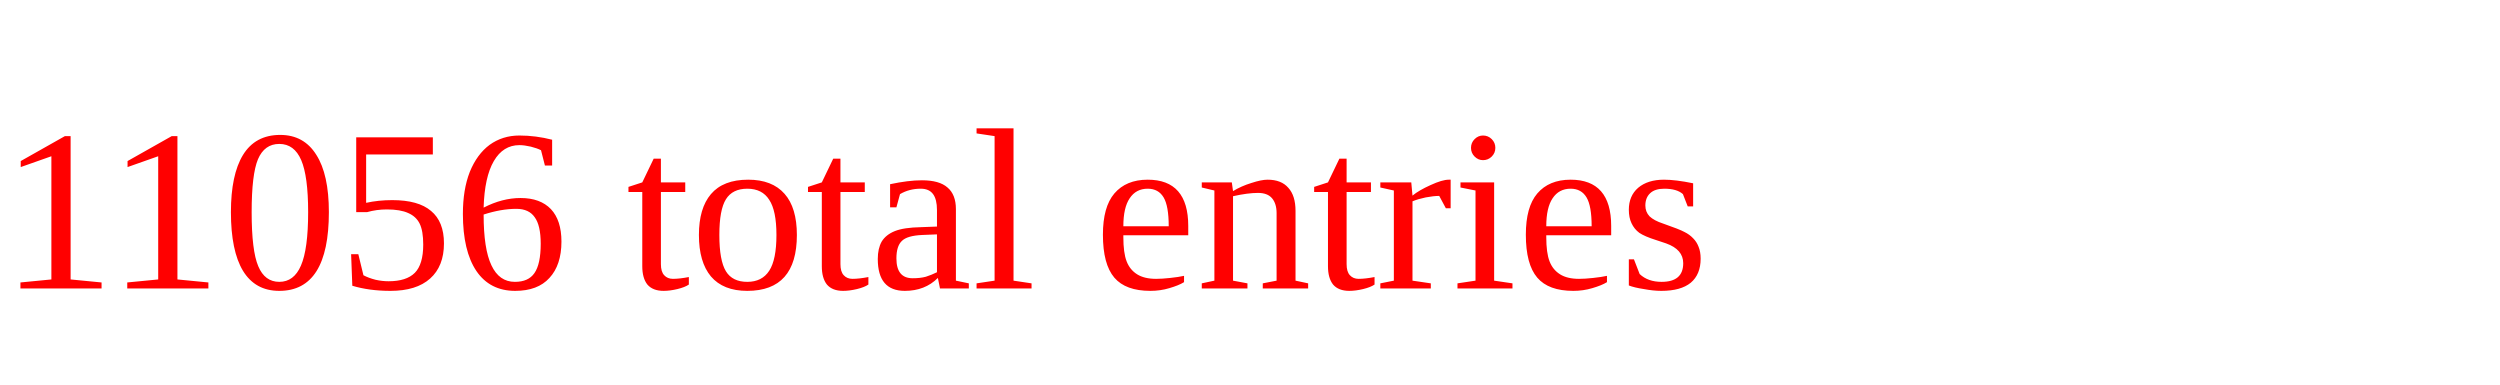
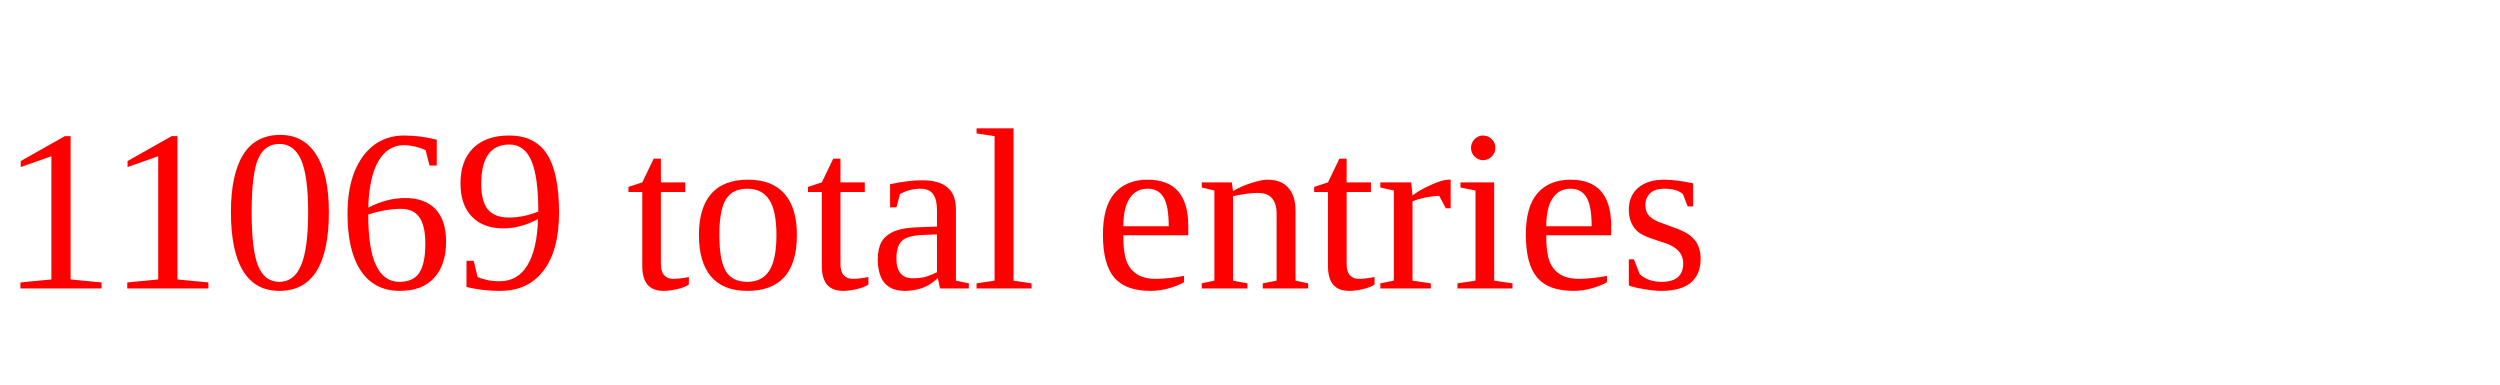
<svg xmlns="http://www.w3.org/2000/svg" height="20" width="130" version="1.1">
-   <text x="0" y="15" fill="red">11056 total entries</text>
+   <text x="0" y="15" fill="red">11069 total entries</text>
</svg>
